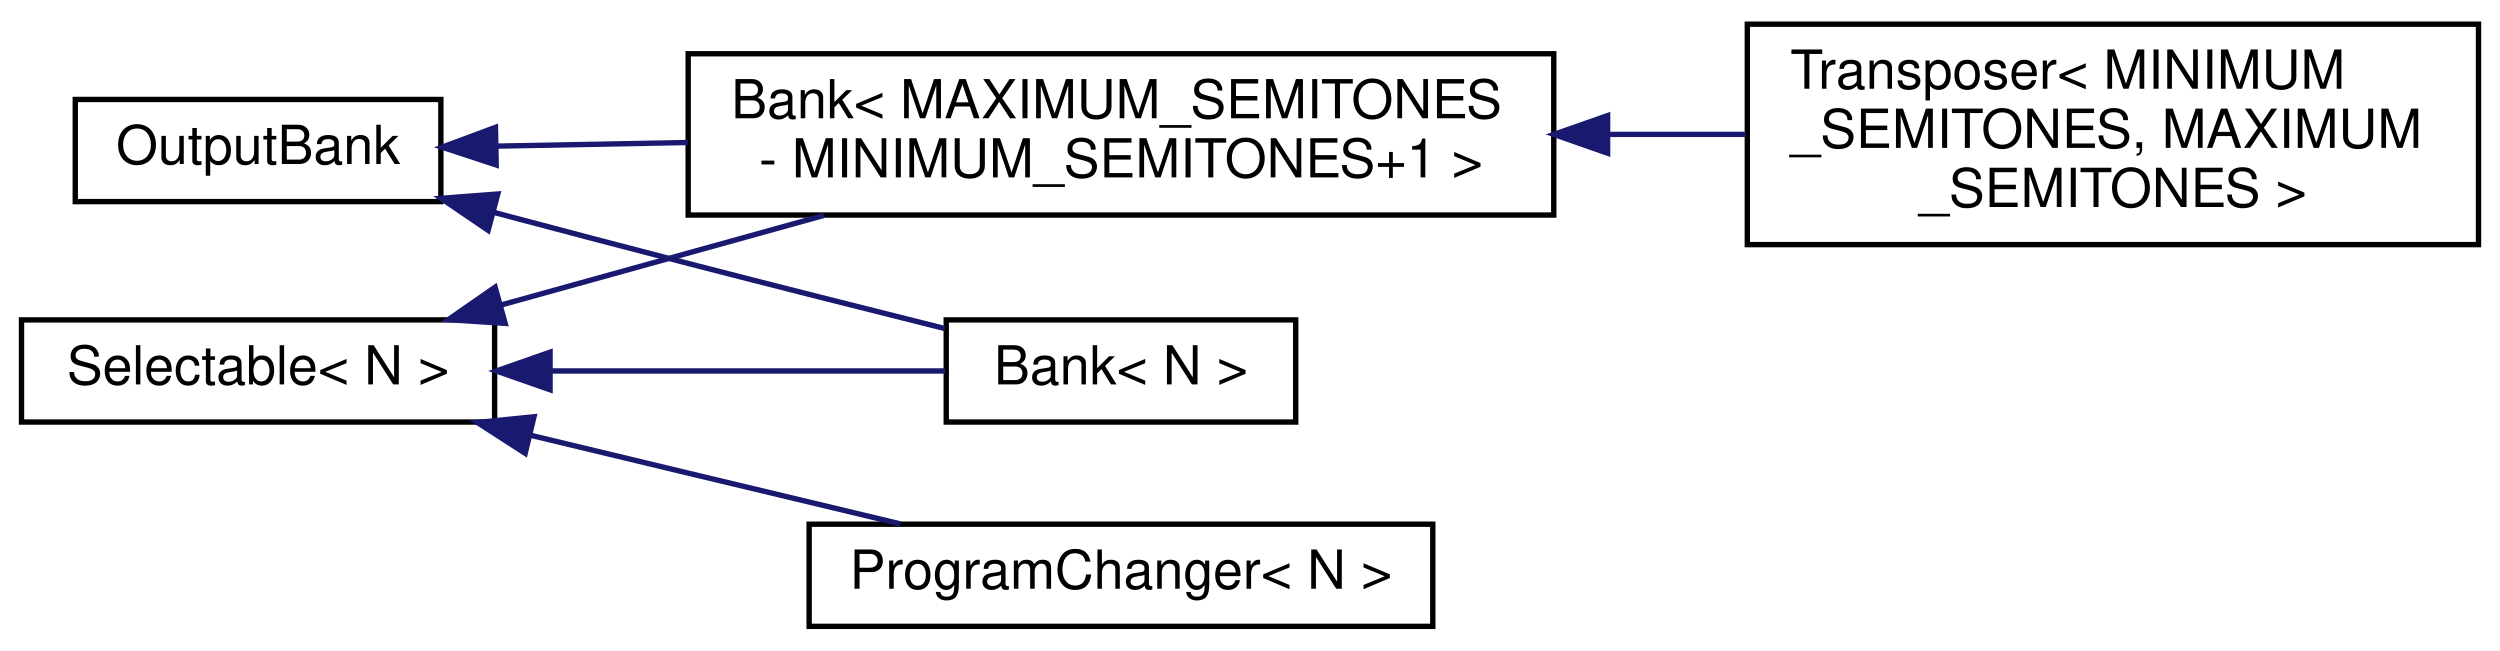
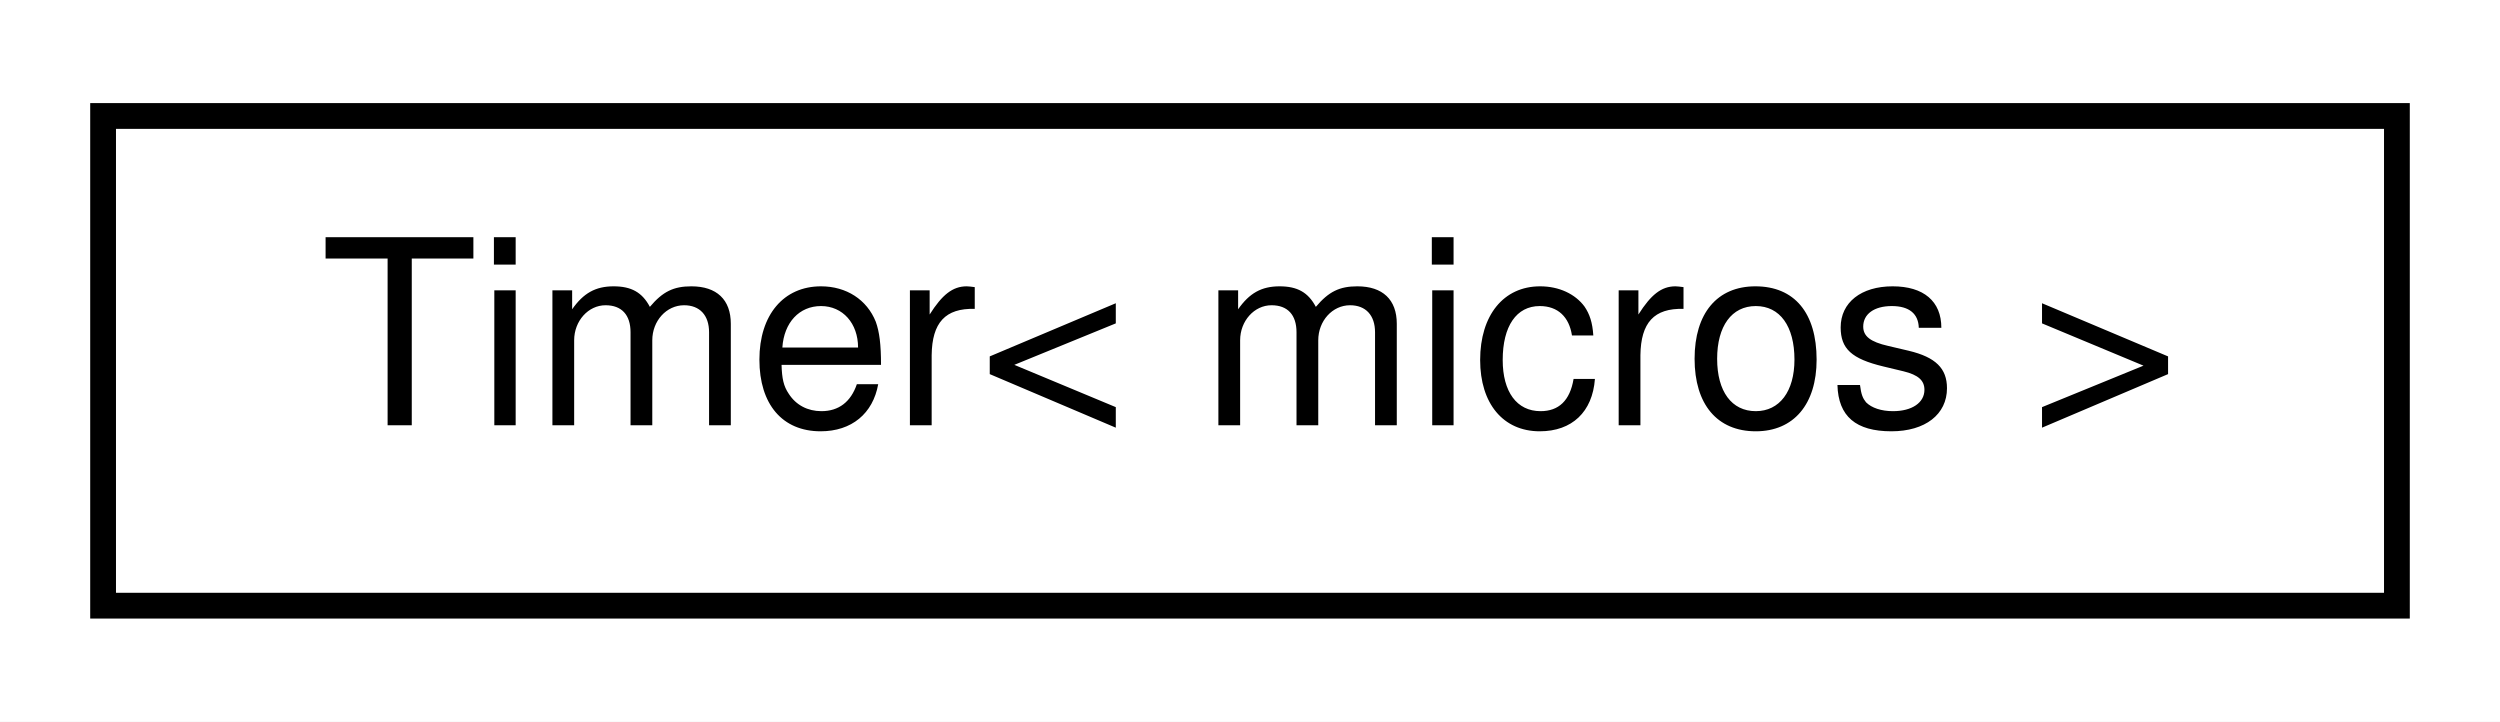
- <svg xmlns="http://www.w3.org/2000/svg" xmlns:xlink="http://www.w3.org/1999/xlink" width="465pt" height="121pt" viewBox="0.00 0.00 465.00 121.00">
-   <g id="graph0" class="graph" transform="scale(1 1) rotate(0) translate(4 117)">
-     <polygon fill="white" stroke="none" points="-4,4 -4,-117 461,-117 461,4 -4,4" />
+ <svg xmlns="http://www.w3.org/2000/svg" xmlns:xlink="http://www.w3.org/1999/xlink" width="97pt" height="28pt" viewBox="0.00 0.00 97.00 28.00">
+   <g id="graph0" class="graph" transform="scale(1 1) rotate(0) translate(4 24)">
+     <polygon fill="white" stroke="none" points="-4,4 -4,-24 93,-24 93,4 -4,4" />
    <g id="node1" class="node">
      <g id="a_node1">
-         <a xlink:href="d9/d36/classOutputBank.html" target="_top" xlink:title="A class for changing the address of BankableMIDIOutput::s.">
-           <polygon fill="white" stroke="black" points="10,-79.5 10,-98.5 78,-98.5 78,-79.5 10,-79.5" />
-           <text text-anchor="middle" x="44" y="-86.5" font-family="Helvetica,sans-Serif" font-size="10.00">OutputBank</text>
+         <a xlink:href="dc/dea/classTimer.html" target="_top" xlink:title=" ">
+           <polygon fill="white" stroke="black" points="-7.10543e-15,-0.5 -7.10543e-15,-19.5 89,-19.5 89,-0.5 -7.10543e-15,-0.5" />
+           <text text-anchor="middle" x="44.5" y="-7.5" font-family="Helvetica,sans-Serif" font-size="10.00">Timer&lt; micros &gt;</text>
        </a>
      </g>
    </g>
-     <g id="node2" class="node">
-       <g id="a_node2">
-         <a xlink:href="db/dbd/classBank.html" target="_top" xlink:title="A class that groups Bankable BankableMIDIOutputs and BankableMIDIInput::s, and allows the user to cha...">
-           <polygon fill="white" stroke="black" points="172,-38.5 172,-57.5 237,-57.5 237,-38.5 172,-38.5" />
-           <text text-anchor="middle" x="204.5" y="-45.5" font-family="Helvetica,sans-Serif" font-size="10.00">Bank&lt; N &gt;</text>
-         </a>
-       </g>
-     </g>
-     <g id="edge1" class="edge">
-       <path fill="none" stroke="midnightblue" d="M87.991,-77.46C99.666,-74.357 112.311,-71.024 124,-68 139.708,-63.937 157.191,-59.526 171.753,-55.883" />
-       <polygon fill="midnightblue" stroke="midnightblue" points="86.792,-74.158 78.03,-80.115 88.594,-80.922 86.792,-74.158" />
-     </g>
-     <g id="node3" class="node">
-       <g id="a_node3">
-         <a xlink:href="db/dbd/classBank.html" target="_top" xlink:title=" ">
-           <polygon fill="white" stroke="black" points="124,-77 124,-107 285,-107 285,-77 124,-77" />
-           <text text-anchor="start" x="132" y="-95" font-family="Helvetica,sans-Serif" font-size="10.00">Bank&lt; MAXIMUM_SEMITONES</text>
-           <text text-anchor="middle" x="204.5" y="-84" font-family="Helvetica,sans-Serif" font-size="10.00"> - MINIMUM_SEMITONES+1 &gt;</text>
-         </a>
-       </g>
-     </g>
-     <g id="edge2" class="edge">
-       <path fill="none" stroke="midnightblue" d="M88.425,-89.822C99.478,-90.031 111.709,-90.263 123.949,-90.494" />
-       <polygon fill="midnightblue" stroke="midnightblue" points="88.291,-86.319 78.227,-89.629 88.159,-93.318 88.291,-86.319" />
-     </g>
-     <g id="node4" class="node">
-       <g id="a_node4">
-         <a xlink:href="da/db8/classTransposer.html" target="_top" xlink:title=" ">
-           <polygon fill="white" stroke="black" points="321,-71.5 321,-112.5 457,-112.5 457,-71.5 321,-71.5" />
-           <text text-anchor="start" x="329" y="-100.5" font-family="Helvetica,sans-Serif" font-size="10.00">Transposer&lt; MINIMUM</text>
-           <text text-anchor="start" x="329" y="-89.5" font-family="Helvetica,sans-Serif" font-size="10.00">_SEMITONES, MAXIMUM</text>
-           <text text-anchor="middle" x="389" y="-78.5" font-family="Helvetica,sans-Serif" font-size="10.00">_SEMITONES &gt;</text>
-         </a>
-       </g>
-     </g>
-     <g id="edge3" class="edge">
-       <path fill="none" stroke="midnightblue" d="M295.112,-92C303.735,-92 312.378,-92 320.732,-92" />
-       <polygon fill="midnightblue" stroke="midnightblue" points="295.016,-88.5 285.016,-92 295.016,-95.5 295.016,-88.5" />
-     </g>
-     <g id="node5" class="node">
-       <g id="a_node5">
-         <a xlink:href="de/de7/classSelectable.html" target="_top" xlink:title=" ">
-           <polygon fill="white" stroke="black" points="0,-38.5 0,-57.5 88,-57.5 88,-38.5 0,-38.5" />
-           <text text-anchor="middle" x="44" y="-45.5" font-family="Helvetica,sans-Serif" font-size="10.00">Selectable&lt; N &gt;</text>
-         </a>
-       </g>
-     </g>
-     <g id="edge4" class="edge">
-       <path fill="none" stroke="midnightblue" d="M98.495,-48C122.851,-48 150.849,-48 171.806,-48" />
-       <polygon fill="midnightblue" stroke="midnightblue" points="98.311,-44.5 88.311,-48 98.311,-51.5 98.311,-44.5" />
-     </g>
-     <g id="edge5" class="edge">
-       <path fill="none" stroke="midnightblue" d="M89.093,-60.24C107.728,-65.413 129.616,-71.49 149.23,-76.935" />
-       <polygon fill="midnightblue" stroke="midnightblue" points="89.964,-56.85 79.392,-57.547 88.091,-63.595 89.964,-56.85" />
-     </g>
-     <g id="node6" class="node">
-       <g id="a_node6">
-         <a xlink:href="de/d43/classProgramChanger.html" target="_top" xlink:title=" ">
-           <polygon fill="white" stroke="black" points="146.5,-0.5 146.5,-19.5 262.5,-19.5 262.5,-0.5 146.5,-0.5" />
-           <text text-anchor="middle" x="204.5" y="-7.5" font-family="Helvetica,sans-Serif" font-size="10.00">ProgramChanger&lt; N &gt;</text>
-         </a>
-       </g>
-     </g>
-     <g id="edge6" class="edge">
-       <path fill="none" stroke="midnightblue" d="M94.715,-36.032C104.426,-33.697 114.532,-31.27 124,-29 136.834,-25.923 150.835,-22.574 163.461,-19.557" />
-       <polygon fill="midnightblue" stroke="midnightblue" points="93.686,-32.679 84.781,-38.421 95.323,-39.485 93.686,-32.679" />
-     </g>
  </g>
</svg>
